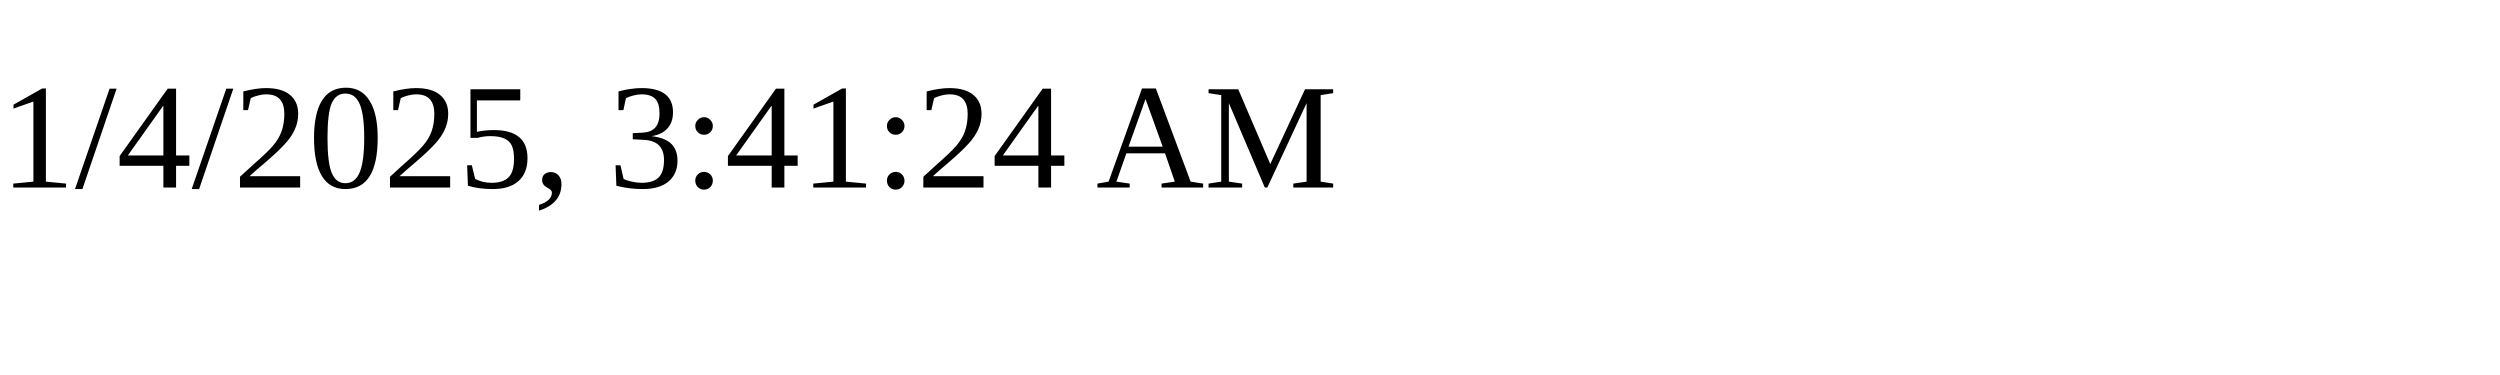
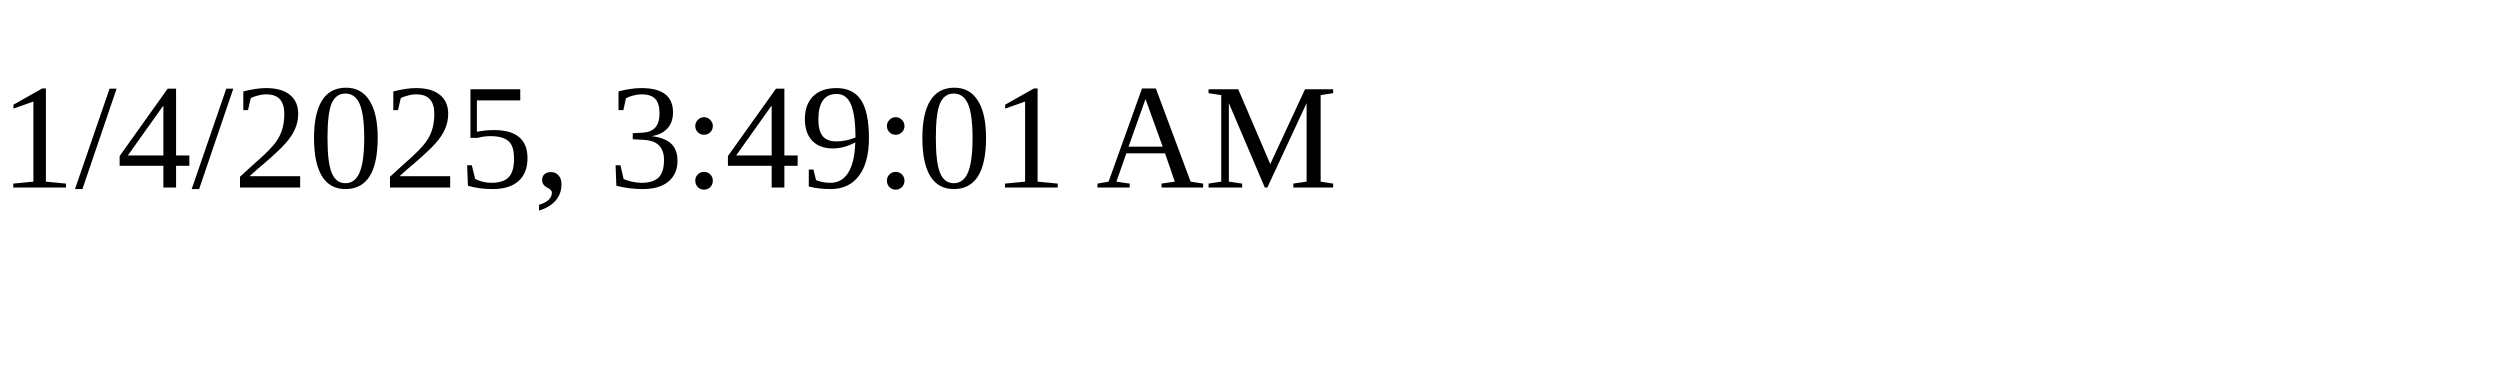
<svg xmlns="http://www.w3.org/2000/svg" height="30" width="200">
-   <text x="0" y="15">1/4/2025, 3:41:24 AM</text>
+   <text x="0" y="15">1/4/2025, 3:49:01 AM</text>
</svg>
